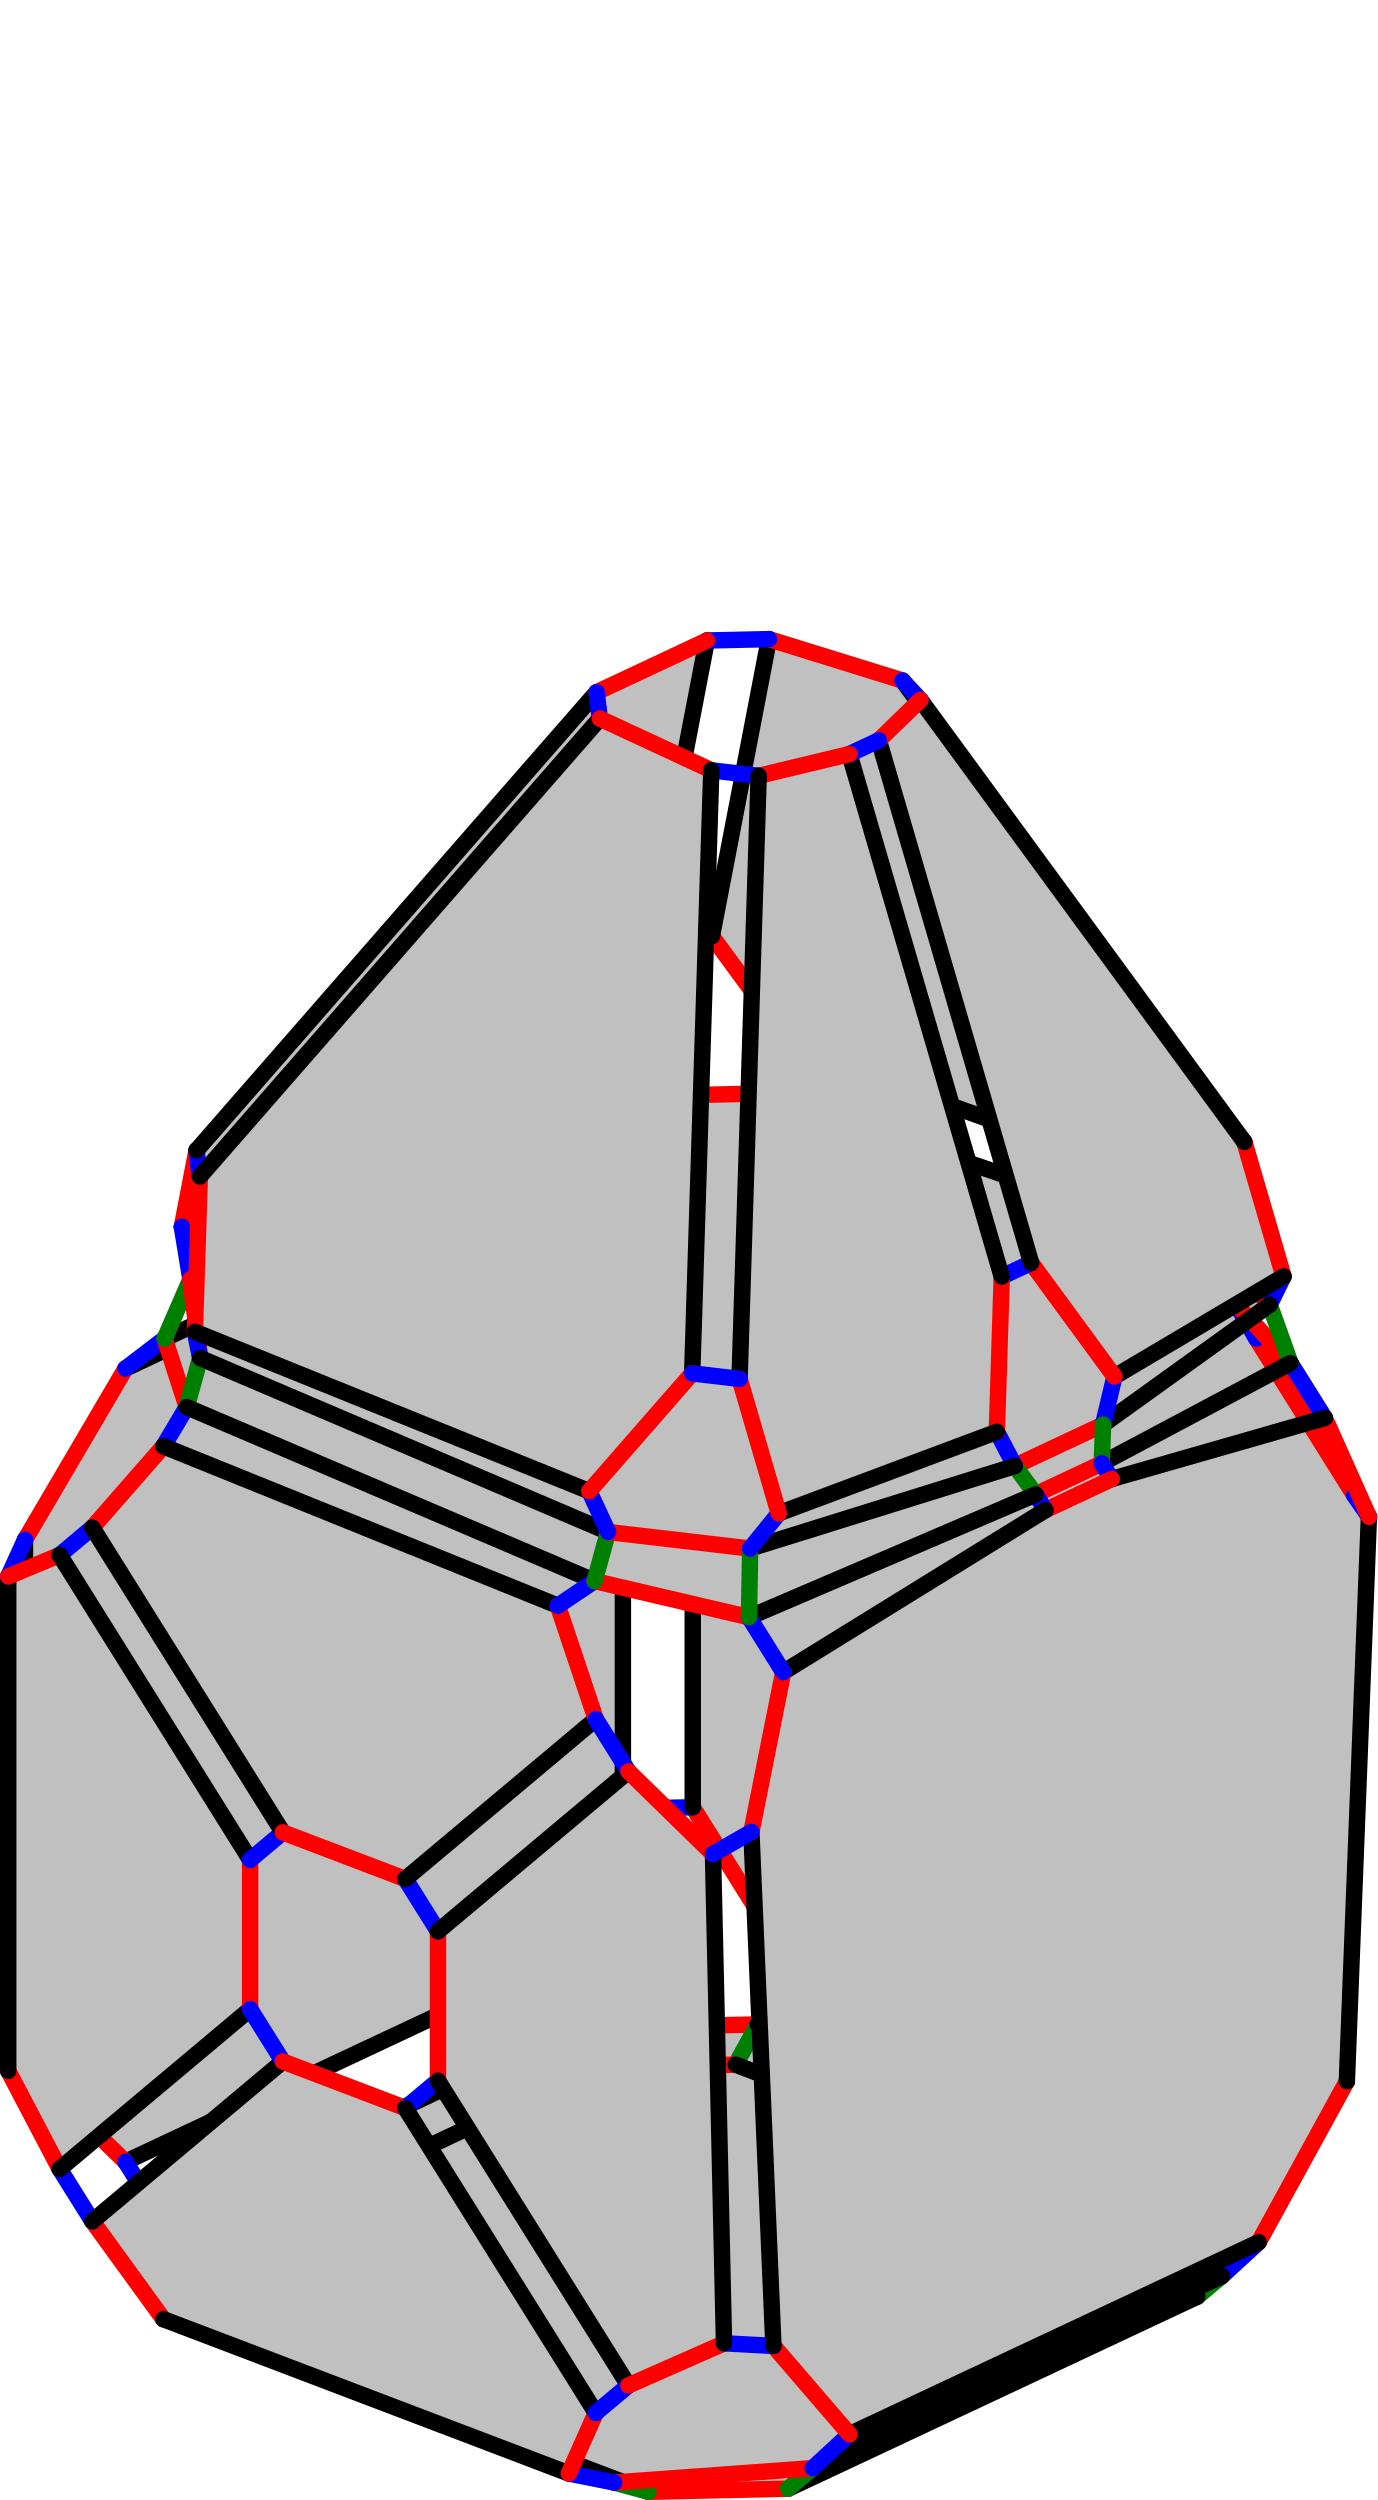
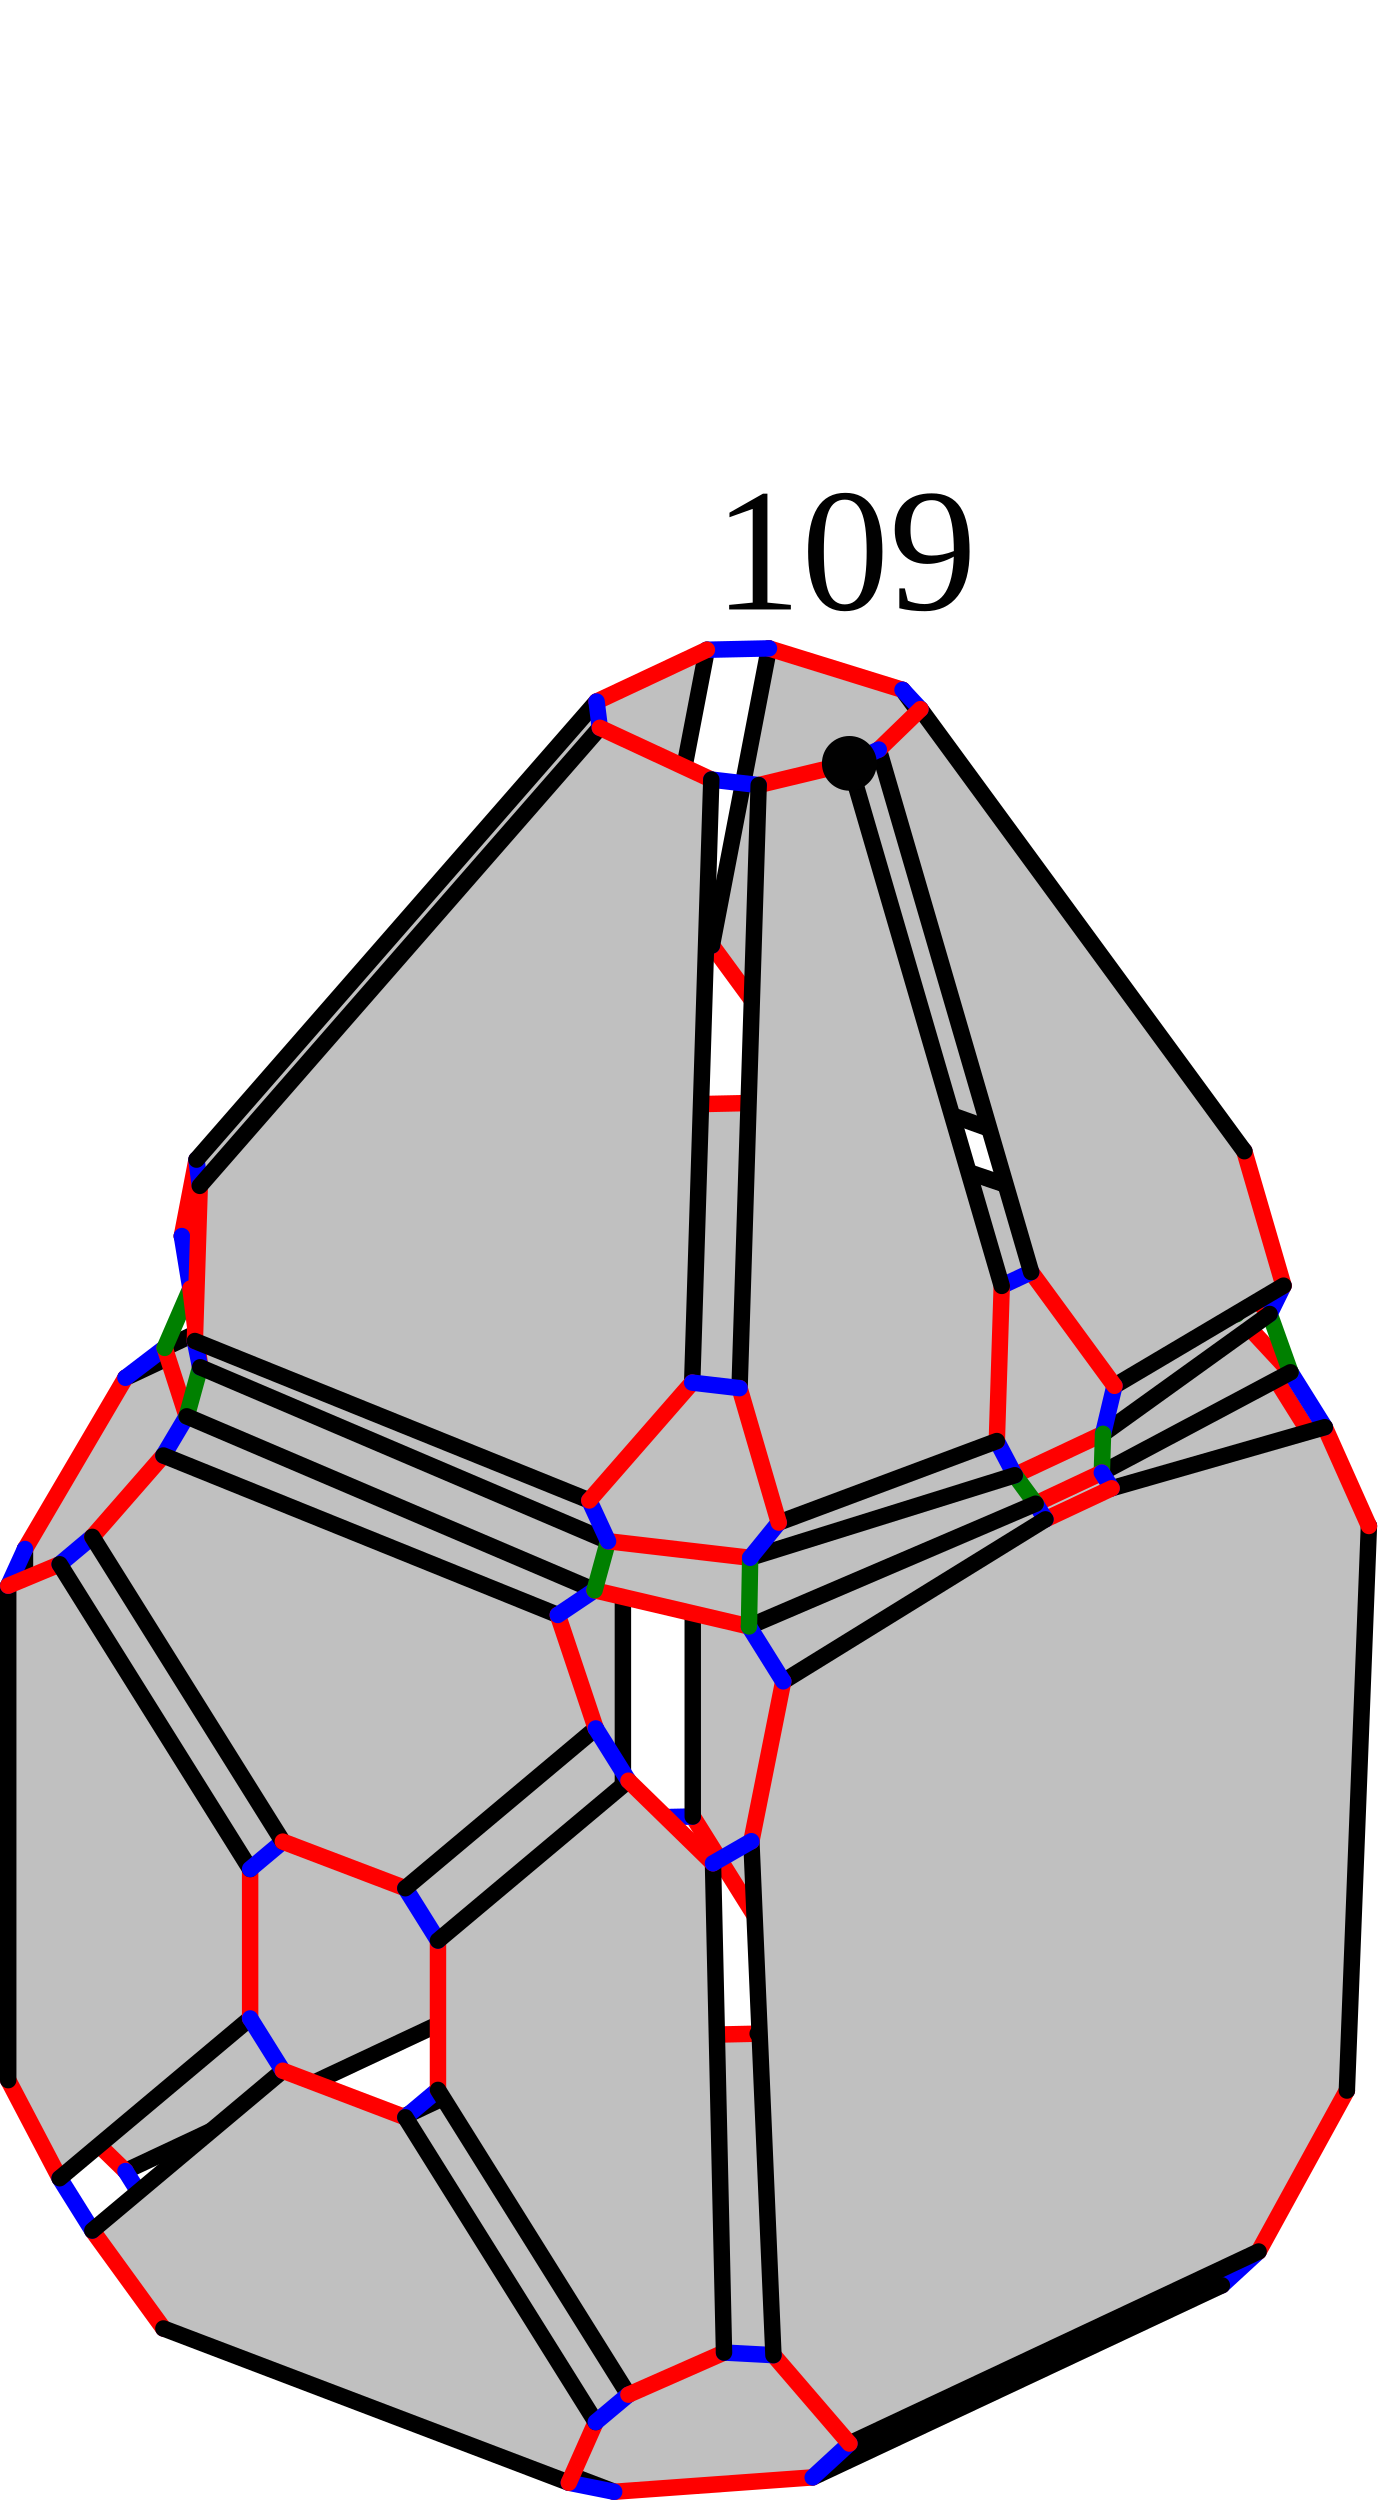
<svg xmlns="http://www.w3.org/2000/svg" width="335.054" height="608.243" version="1.1" id="svg76592">
  <defs id="defs76596" />
  <style id="style">
		.arc0 {
			fill:none;
			fill-rule:evenodd;
			stroke:black;
			stroke-width:4;
			stroke-linecap:round;
			stroke-linejoin:round;
			stroke-opacity:1;
		}
		.arc1 {
			fill:none;
			fill-rule:evenodd;
			stroke:red;
			stroke-width:4;
			stroke-linecap:round;
			stroke-linejoin:round;
			stroke-opacity:1;
		}
		.arc2 {
			fill:none;
			fill-rule:evenodd;
			stroke:blue;
			stroke-width:4;
			stroke-linecap:round;
			stroke-linejoin:round;
			stroke-opacity:1;
		}
		.arc3 {
			fill:none;
			fill-rule:evenodd;
			stroke:green;
			stroke-width:4;
			stroke-linecap:round;
			stroke-linejoin:round;
			stroke-opacity:1;
		}
		.topological-dart {
			fill:#000000;
			stroke:#000000;
			stroke-width:0;
			stroke-linecap:round;
			stroke-linejoin:round;
			stroke-dasharray:none;
			paint-order:markers fill stroke;
		}
	</style>
-   <polygon points="833.042,518.898 722.478,476.825 698.633,438.671 698.633,303.833 722.478,283.826 835.725,324.639 859.57,362.793 856.887,498.891 " id="face_29_30_36_35_34_33_27_28" style="fill:#c0c0c0;stroke:none" opacity="1" transform="translate(-530.0906,1.02937)" />
-   <line class="arc1" id="link28_@1_27" x1="168.543" y1="439.701" x2="192.388" y2="477.855" />
-   <line class="arc2" id="link28_@2_22" x1="168.543" y1="439.701" x2="151.55" y2="440.077" />
-   <line class="arc0" id="link28_@0_29" x1="168.543" y1="439.701" x2="168.543" y2="304.862" />
-   <polygon points="560.618,524.931 660.17,478.205 681.64,439.048 681.64,304.209 660.17,285.206 560.618,331.932 536.168,373.591 536.168,501.159 " id="face_23_24_18_17_16_15_21_22" style="fill:#c0c0c0;stroke:none" opacity="1" transform="translate(-530.0906,1.02937)" />
-   <line class="arc1" id="link22_@1_21" x1="151.55" y1="440.077" x2="130.08" y2="479.235" />
-   <line class="arc0" id="link22_@0_23" x1="151.55" y1="440.077" x2="151.55" y2="305.239" />
-   <line class="arc2" id="link27_@2_26" x1="192.388" y1="477.855" x2="184.336" y2="492.539" />
-   <line class="arc0" id="link27_@0_33" x1="192.388" y1="477.855" x2="302.951" y2="519.927" />
-   <line class="arc2" id="link21_@2_20" x1="130.08" y1="479.235" x2="139.021" y2="493.542" />
-   <line class="arc0" id="link21_@0_15" x1="130.08" y1="479.235" x2="30.528" y2="525.961" />
-   <polygon points="569.56,539.239 669.112,492.513 714.427,491.509 824.99,533.582 827.365,552.733 727.813,599.459 679.518,602.963 574.916,563.159 " id="face_32_38_44_50_8_14_20_26" style="fill:#c0c0c0;stroke:none" opacity="1" transform="translate(-530.0906,1.02937)" />
-   <line class="arc1" id="link26_@1_20" x1="184.336" y1="492.539" x2="139.021" y2="493.542" />
-   <line class="arc3" id="link26_@3_0" x1="184.336" y1="492.539" x2="178.969" y2="502.328" />
-   <line class="arc0" id="link26_@0_32" x1="184.336" y1="492.539" x2="294.9" y2="534.611" />
-   <polygon points="575.521,548.778 675.073,502.051 709.059,501.299 819.623,543.371 821.404,557.734 721.852,604.46 687.866,605.213 577.303,563.141 " id="face_7_6_5_4_3_2_1_0" style="fill:#c0c0c0;stroke:none" opacity="1" transform="translate(-530.0906,1.02937)" />
-   <line class="arc1" id="link0_@1_1" x1="178.969" y1="502.328" x2="144.983" y2="503.081" />
-   <line class="arc0" id="link0_@0_7" x1="178.969" y1="502.328" x2="289.532" y2="544.4" />
-   <line class="arc3" id="link20_@3_1" x1="139.021" y1="493.542" x2="144.983" y2="503.081" />
-   <line class="arc0" id="link20_@0_14" x1="139.021" y1="493.542" x2="39.47" y2="540.268" />
-   <line class="arc0" id="link1_@0_2" x1="144.983" y1="503.081" x2="45.431" y2="549.807" />
-   <line class="arc1" id="link23_@1_24" x1="151.55" y1="305.239" x2="130.08" y2="286.236" />
-   <line class="arc2" id="link23_@2_29" x1="151.55" y1="305.239" x2="168.543" y2="304.862" />
-   <line class="arc1" id="link29_@1_30" x1="168.543" y1="304.862" x2="192.388" y2="284.856" />
-   <line class="arc2" id="link30_@2_31" x1="192.388" y1="284.856" x2="184.932" y2="277.956" />
-   <line class="arc0" id="link30_@0_36" x1="192.388" y1="284.856" x2="305.635" y2="325.668" />
-   <line class="arc1" id="link33_@1_34" x1="302.951" y1="519.927" x2="326.796" y2="499.92" />
-   <line class="arc2" id="link33_@2_32" x1="302.951" y1="519.927" x2="294.9" y2="534.611" />
-   <line class="arc2" id="link24_@2_25" x1="130.08" y1="286.236" x2="139.617" y2="278.96" />
-   <line class="arc0" id="link24_@0_18" x1="130.08" y1="286.236" x2="30.528" y2="332.962" />
-   <line class="arc1" id="link32_@1_38" x1="294.9" y1="534.611" x2="297.275" y2="553.762" />
-   <line class="arc3" id="link32_@3_7" x1="294.9" y1="534.611" x2="289.532" y2="544.4" />
-   <line class="arc1" id="link7_@1_6" x1="289.532" y1="544.4" x2="291.313" y2="558.764" />
-   <line class="arc1" id="link15_@1_16" x1="30.528" y1="525.961" x2="6.077" y2="502.189" />
-   <line class="arc2" id="link15_@2_14" x1="30.528" y1="525.961" x2="39.47" y2="540.268" />
-   <polygon points="674.746,383.63 575.512,341.307 570.156,324.657 669.708,277.931 715.023,276.927 830.954,316.48 844.064,330.592 798.159,355.001 782.057,362.559 712.307,392.434 " id="face_37_43_58_57_49_55_13_19_25_31" style="fill:#c0c0c0;stroke:none" opacity="1" transform="translate(-530.0906,1.02937)" />
-   <line class="arc1" id="link31_@1_25" x1="184.932" y1="277.956" x2="139.617" y2="278.96" />
-   <line class="arc3" id="link31_@3_78" x1="184.932" y1="277.956" x2="185.825" y2="266.037" />
-   <line class="arc0" id="link31_@0_37" x1="184.932" y1="277.956" x2="300.863" y2="317.509" />
-   <line class="arc1" id="link14_@1_8" x1="39.47" y1="540.268" x2="44.825" y2="564.189" />
-   <line class="arc3" id="link14_@3_2" x1="39.47" y1="540.268" x2="45.431" y2="549.807" />
-   <line class="arc3" id="link25_@3_72" x1="139.617" y1="278.96" x2="140.511" y2="267.041" />
-   <line class="arc0" id="link25_@0_19" x1="139.617" y1="278.96" x2="40.066" y2="325.686" />
-   <line class="arc1" id="link2_@1_3" x1="45.431" y1="549.807" x2="47.212" y2="564.17" />
-   <polygon points="678.026,371.692 578.792,329.369 576.417,310.218 670.601,266.011 715.916,265.008 825.886,302.292 838.996,316.405 798.459,345.564 776.988,355.641 712.606,375.727 " id="face_84_90_96_102_108_114_60_66_72_78" style="fill:#c0c0c0;stroke:none" opacity="1" transform="translate(-530.0906,1.02937)" />
-   <line class="arc1" id="link78_@1_72" x1="185.825" y1="266.037" x2="140.511" y2="267.041" />
-   <line class="arc2" id="link78_@2_79" x1="185.825" y1="266.037" x2="193.478" y2="255.454" />
-   <line class="arc0" id="link78_@0_84" x1="185.825" y1="266.037" x2="295.795" y2="303.322" />
-   <line class="arc2" id="link72_@2_73" x1="140.511" y1="267.041" x2="133.058" y2="256.792" />
-   <line class="arc0" id="link72_@0_66" x1="140.511" y1="267.041" x2="46.326" y2="311.248" />
-   <polygon points="723.568,254.425 824.893,290.7 828.465,272.103 749.668,164.552 717.178,154.47 703.295,226.753 " id="face_85_86_87_81_80_79" style="fill:#c0c0c0;stroke:none" opacity="1" transform="translate(-530.0906,1.02937)" />
-   <line class="arc1" id="link79_@1_80" x1="193.478" y1="255.454" x2="173.205" y2="227.783" />
-   <line class="arc0" id="link79_@0_85" x1="193.478" y1="255.454" x2="294.802" y2="291.73" />
-   <polygon points="663.148,255.763 574.332,297.45 577.904,278.853 675.236,167.401 702.074,154.804 688.19,227.088 " id="face_67_68_69_75_74_73" style="fill:#c0c0c0;stroke:none" opacity="1" transform="translate(-530.0906,1.02937)" />
-   <line class="arc1" id="link73_@1_74" x1="133.058" y1="256.792" x2="158.1" y2="228.117" />
-   <line class="arc0" id="link73_@0_67" x1="133.058" y1="256.792" x2="44.241" y2="298.48" />
-   <line class="arc2" id="link34_@2_40" x1="326.796" y1="499.92" x2="327.687" y2="506.375" />
-   <line class="arc0" id="link34_@0_35" x1="326.796" y1="499.92" x2="329.48" y2="363.822" />
-   <line class="arc3" id="link6_@3_38" x1="291.313" y1="558.764" x2="297.275" y2="553.762" />
-   <line class="arc0" id="link6_@0_5" x1="291.313" y1="558.764" x2="191.762" y2="605.49" />
-   <line class="arc2" id="link38_@2_39" x1="297.275" y1="553.762" x2="306.216" y2="545.533" />
-   <line class="arc0" id="link38_@0_44" x1="297.275" y1="553.762" x2="197.723" y2="600.488" />
-   <line class="arc2" id="link80_@2_74" x1="173.205" y1="227.783" x2="158.1" y2="228.117" />
-   <line class="arc0" id="link80_@0_81" x1="173.205" y1="227.783" x2="187.088" y2="155.499" />
-   <line class="arc0" id="link74_@0_75" x1="158.1" y1="228.117" x2="171.983" y2="155.834" />
-   <line class="arc3" id="link3_@3_8" x1="47.212" y1="564.17" x2="44.825" y2="564.189" />
-   <line class="arc0" id="link3_@0_4" x1="47.212" y1="564.17" x2="157.775" y2="606.243" />
-   <line class="arc2" id="link16_@2_10" x1="6.077" y1="502.189" x2="2" y2="503.845" />
-   <line class="arc0" id="link16_@0_17" x1="6.077" y1="502.189" x2="6.077" y2="374.62" />
-   <polygon points="712.898,444.676 718.266,569.726 736.755,591.229 836.307,544.503 857.777,505.346 863.145,367.988 852.41,343.946 800.544,358.817 784.441,366.374 720.653,405.788 " id="face_41_42_59_56_48_47_46_45_39_40" style="fill:#c0c0c0;stroke:none" opacity="1" transform="translate(-530.0906,1.02937)" />
-   <line class="arc1" id="link40_@1_39" x1="327.687" y1="506.375" x2="306.216" y2="545.533" />
-   <line class="arc0" id="link40_@0_41" x1="327.687" y1="506.375" x2="333.054" y2="369.017" />
-   <line class="arc2" id="link8_@2_9" x1="44.825" y1="564.189" x2="39.755" y2="564.255" />
-   <line class="arc0" id="link8_@0_50" x1="44.825" y1="564.189" x2="149.427" y2="603.993" />
-   <line class="arc0" id="link39_@0_45" x1="306.216" y1="545.533" x2="206.665" y2="592.259" />
-   <polygon points="532.091,502.815 532.091,382.517 544.607,377.301 590.947,451.449 590.947,487.8 544.607,526.68 " id="face_11_124_125_123_122_10" style="fill:#c0c0c0;stroke:none" opacity="1" transform="translate(-530.0906,1.02937)" />
-   <line class="arc1" id="link10_@1_122" x1="2" y1="503.845" x2="14.516" y2="527.709" />
-   <line class="arc0" id="link10_@0_11" x1="2" y1="503.845" x2="2" y2="383.546" />
-   <polygon points="569.845,563.226 668.486,600.761 675.041,586.007 628.701,511.86 598.895,500.518 552.555,539.398 " id="face_51_134_135_121_120_9" style="fill:#c0c0c0;stroke:none" opacity="1" transform="translate(-530.0906,1.02937)" />
-   <line class="arc1" id="link9_@1_120" x1="39.755" y1="564.255" x2="22.465" y2="540.427" />
-   <line class="arc0" id="link9_@0_51" x1="39.755" y1="564.255" x2="138.395" y2="601.791" />
-   <line class="arc2" id="link122_@2_120" x1="14.516" y1="527.709" x2="22.465" y2="540.427" />
-   <line class="arc0" id="link122_@0_123" x1="14.516" y1="527.709" x2="60.856" y2="488.829" />
-   <line class="arc0" id="link120_@0_121" x1="22.465" y1="540.427" x2="68.804" y2="501.547" />
-   <line class="arc1" id="link36_@1_35" x1="305.635" y1="325.668" x2="329.48" y2="363.822" />
-   <line class="arc2" id="link36_@2_37" x1="305.635" y1="325.668" x2="300.863" y2="317.509" />
-   <line class="arc2" id="link35_@2_41" x1="329.48" y1="363.822" x2="333.054" y2="369.017" />
-   <line class="arc1" id="link37_@1_43" x1="300.863" y1="317.509" x2="313.973" y2="331.622" />
-   <line class="arc3" id="link37_@3_84" x1="300.863" y1="317.509" x2="295.795" y2="303.322" />
-   <line class="arc1" id="link18_@1_17" x1="30.528" y1="332.962" x2="6.077" y2="374.62" />
-   <line class="arc2" id="link18_@2_19" x1="30.528" y1="332.962" x2="40.066" y2="325.686" />
-   <line class="arc1" id="link84_@1_90" x1="295.795" y1="303.322" x2="308.905" y2="317.434" />
-   <line class="arc2" id="link84_@2_85" x1="295.795" y1="303.322" x2="294.802" y2="291.73" />
-   <line class="arc2" id="link17_@2_11" x1="6.077" y1="374.62" x2="2" y2="383.546" />
-   <line class="arc1" id="link41_@1_42" x1="333.054" y1="369.017" x2="322.319" y2="344.976" />
-   <line class="arc1" id="link85_@1_86" x1="294.802" y1="291.73" x2="298.374" y2="273.132" />
-   <line class="arc1" id="link19_@1_13" x1="40.066" y1="325.686" x2="45.421" y2="342.336" />
-   <line class="arc3" id="link19_@3_66" x1="40.066" y1="325.686" x2="46.326" y2="311.248" />
-   <line class="arc1" id="link11_@1_124" x1="2" y1="383.546" x2="14.516" y2="378.331" />
-   <line class="arc1" id="link67_@1_68" x1="44.241" y1="298.48" x2="47.813" y2="279.882" />
-   <line class="arc2" id="link67_@2_66" x1="44.241" y1="298.48" x2="46.326" y2="311.248" />
-   <line class="arc1" id="link66_@1_60" x1="46.326" y1="311.248" x2="48.701" y2="330.398" />
-   <line class="arc2" id="link43_@2_42" x1="313.973" y1="331.622" x2="322.319" y2="344.976" />
-   <line class="arc3" id="link43_@3_90" x1="313.973" y1="331.622" x2="308.905" y2="317.434" />
-   <line class="arc0" id="link43_@0_58" x1="313.973" y1="331.622" x2="268.069" y2="356.031" />
-   <line class="arc0" id="link42_@0_59" x1="322.319" y1="344.976" x2="270.453" y2="359.846" />
-   <line class="arc1" id="link5_@1_4" x1="191.762" y1="605.49" x2="157.775" y2="606.243" />
-   <line class="arc3" id="link5_@3_44" x1="191.762" y1="605.49" x2="197.723" y2="600.488" />
-   <line class="arc2" id="link90_@2_91" x1="308.905" y1="317.434" x2="312.282" y2="310.546" />
-   <line class="arc0" id="link90_@0_96" x1="308.905" y1="317.434" x2="268.368" y2="346.594" />
-   <line class="arc3" id="link4_@3_50" x1="157.775" y1="606.243" x2="149.427" y2="603.993" />
-   <line class="arc1" id="link123_@1_125" x1="60.856" y1="488.829" x2="60.856" y2="452.479" />
-   <line class="arc2" id="link123_@2_121" x1="60.856" y1="488.829" x2="68.804" y2="501.547" />
-   <line class="arc1" id="link121_@1_135" x1="68.804" y1="501.547" x2="98.611" y2="512.889" />
-   <line class="arc1" id="link50_@1_44" x1="149.427" y1="603.993" x2="197.723" y2="600.488" />
-   <line class="arc2" id="link50_@2_51" x1="149.427" y1="603.993" x2="138.395" y2="601.791" />
-   <line class="arc2" id="link86_@2_92" x1="298.374" y1="273.132" x2="302.744" y2="277.836" />
-   <line class="arc0" id="link86_@0_87" x1="298.374" y1="273.132" x2="219.578" y2="165.581" />
-   <line class="arc2" id="link124_@2_126" x1="14.516" y1="378.331" x2="22.465" y2="371.662" />
-   <line class="arc0" id="link124_@0_125" x1="14.516" y1="378.331" x2="60.856" y2="452.479" />
-   <line class="arc2" id="link44_@2_45" x1="197.723" y1="600.488" x2="206.665" y2="592.259" />
-   <polygon points="842.373,309.517 801.242,333.889 780.969,306.218 743.897,179.083 754.038,169.256 832.835,276.807 " id="face_97_98_99_93_92_91" style="fill:#c0c0c0;stroke:none" opacity="1" transform="translate(-530.0906,1.02937)" />
-   <line class="arc1" id="link91_@1_92" x1="312.282" y1="310.546" x2="302.744" y2="277.836" />
-   <line class="arc0" id="link91_@0_97" x1="312.282" y1="310.546" x2="271.151" y2="334.918" />
-   <line class="arc1" id="link51_@1_134" x1="138.395" y1="601.791" x2="144.95" y2="587.037" />
-   <line class="arc0" id="link92_@0_93" x1="302.744" y1="277.836" x2="223.948" y2="170.285" />
-   <line class="arc2" id="link125_@2_127" x1="60.856" y1="452.479" x2="68.804" y2="445.81" />
-   <polygon points="552.555,370.633 598.895,444.78 628.701,456.122 675.041,417.242 665.802,389.635 569.845,350.84 " id="face_127_129_128_54_12_126" style="fill:#c0c0c0;stroke:none" opacity="1" transform="translate(-530.0906,1.02937)" />
-   <line class="arc1" id="link126_@1_12" x1="22.465" y1="371.662" x2="39.755" y2="351.869" />
-   <line class="arc0" id="link126_@0_127" x1="22.465" y1="371.662" x2="68.804" y2="445.81" />
-   <line class="arc1" id="link45_@1_46" x1="206.665" y1="592.259" x2="188.175" y2="570.755" />
-   <line class="arc2" id="link68_@2_62" x1="47.813" y1="279.882" x2="48.605" y2="286.266" />
-   <line class="arc0" id="link68_@0_69" x1="47.813" y1="279.882" x2="145.145" y2="168.43" />
-   <line class="arc2" id="link13_@2_12" x1="45.421" y1="342.336" x2="39.755" y2="351.869" />
-   <line class="arc3" id="link13_@3_60" x1="45.421" y1="342.336" x2="48.701" y2="330.398" />
-   <line class="arc0" id="link13_@0_55" x1="45.421" y1="342.336" x2="144.656" y2="384.66" />
-   <line class="arc2" id="link60_@2_61" x1="48.701" y1="330.398" x2="47.408" y2="324.014" />
-   <line class="arc0" id="link60_@0_114" x1="48.701" y1="330.398" x2="147.936" y2="372.722" />
-   <line class="arc2" id="link135_@2_133" x1="98.611" y1="512.889" x2="106.559" y2="506.22" />
-   <line class="arc0" id="link135_@0_134" x1="98.611" y1="512.889" x2="144.95" y2="587.037" />
-   <line class="arc1" id="link127_@1_129" x1="68.804" y1="445.81" x2="98.611" y2="457.152" />
-   <line class="arc0" id="link12_@0_54" x1="39.755" y1="351.869" x2="135.712" y2="390.665" />
-   <polygon points="578.695,285.236 676.028,173.784 703.15,186.386 698.497,333.105 673.455,361.78 577.498,322.985 " id="face_63_117_116_115_61_62" style="fill:#c0c0c0;stroke:none" opacity="1" transform="translate(-530.0906,1.02937)" />
-   <line class="arc1" id="link62_@1_61" x1="48.605" y1="286.266" x2="47.408" y2="324.014" />
-   <line class="arc0" id="link62_@0_63" x1="48.605" y1="286.266" x2="145.937" y2="174.814" />
-   <line class="arc0" id="link61_@0_115" x1="47.408" y1="324.014" x2="143.365" y2="362.809" />
-   <polygon points="636.649,505.191 682.989,579.338 706.24,569.084 703.557,450.046 682.989,429.96 636.649,468.84 " id="face_132_52_53_130_131_133" style="fill:#c0c0c0;stroke:none" opacity="1" transform="translate(-530.0906,1.02937)" />
-   <line class="arc1" id="link133_@1_131" x1="106.559" y1="506.22" x2="106.559" y2="469.87" />
-   <line class="arc0" id="link133_@0_132" x1="106.559" y1="506.22" x2="152.899" y2="580.368" />
-   <line class="arc2" id="link134_@2_132" x1="144.95" y1="587.037" x2="152.899" y2="580.368" />
-   <line class="arc1" id="link81_@1_87" x1="187.088" y1="155.499" x2="219.578" y2="165.581" />
-   <line class="arc2" id="link81_@2_75" x1="187.088" y1="155.499" x2="171.983" y2="155.834" />
-   <line class="arc1" id="link75_@1_69" x1="171.983" y1="155.834" x2="145.145" y2="168.43" />
-   <line class="arc1" id="link132_@1_52" x1="152.899" y1="580.368" x2="176.15" y2="570.114" />
-   <line class="arc2" id="link129_@2_131" x1="98.611" y1="457.152" x2="106.559" y2="469.87" />
-   <line class="arc0" id="link129_@0_128" x1="98.611" y1="457.152" x2="144.95" y2="418.271" />
-   <line class="arc0" id="link131_@0_130" x1="106.559" y1="469.87" x2="152.899" y2="430.989" />
-   <line class="arc2" id="link46_@2_52" x1="188.175" y1="570.755" x2="176.15" y2="570.114" />
-   <line class="arc0" id="link46_@0_47" x1="188.175" y1="570.755" x2="182.808" y2="445.706" />
-   <line class="arc1" id="link96_@1_102" x1="268.368" y1="346.594" x2="246.898" y2="356.671" />
-   <line class="arc2" id="link96_@2_97" x1="268.368" y1="346.594" x2="271.151" y2="334.918" />
-   <line class="arc3" id="link96_@3_58" x1="268.368" y1="346.594" x2="268.069" y2="356.031" />
-   <line class="arc1" id="link97_@1_98" x1="271.151" y1="334.918" x2="250.878" y2="307.247" />
-   <line class="arc1" id="link58_@1_57" x1="268.069" y1="356.031" x2="251.966" y2="363.589" />
-   <line class="arc2" id="link58_@2_59" x1="268.069" y1="356.031" x2="270.453" y2="359.846" />
-   <line class="arc1" id="link59_@1_56" x1="270.453" y1="359.846" x2="254.351" y2="367.404" />
-   <line class="arc0" id="link52_@0_53" x1="176.15" y1="570.114" x2="173.466" y2="451.075" />
-   <line class="arc2" id="link87_@2_93" x1="219.578" y1="165.581" x2="223.948" y2="170.285" />
-   <line class="arc2" id="link69_@2_63" x1="145.145" y1="168.43" x2="145.937" y2="174.814" />
-   <line class="arc2" id="link98_@2_104" x1="250.878" y1="307.247" x2="243.722" y2="310.606" />
-   <line class="arc0" id="link98_@0_99" x1="250.878" y1="307.247" x2="213.807" y2="180.112" />
-   <line class="arc2" id="link57_@2_56" x1="251.966" y1="363.589" x2="254.351" y2="367.404" />
-   <line class="arc3" id="link57_@3_102" x1="251.966" y1="363.589" x2="246.898" y2="356.671" />
-   <line class="arc0" id="link57_@0_49" x1="251.966" y1="363.589" x2="182.217" y2="393.464" />
-   <line class="arc0" id="link56_@0_48" x1="254.351" y1="367.404" x2="190.562" y2="406.818" />
-   <line class="arc1" id="link93_@1_99" x1="223.948" y1="170.285" x2="213.807" y2="180.112" />
-   <line class="arc2" id="link102_@2_103" x1="246.898" y1="356.671" x2="242.525" y2="348.354" />
-   <line class="arc0" id="link102_@0_108" x1="246.898" y1="356.671" x2="182.516" y2="376.757" />
-   <polygon points="773.812,309.577 736.74,182.442 714.677,187.731 710.024,334.45 719.562,367.16 772.615,347.325 " id="face_105_111_110_109_103_104" style="fill:#c0c0c0;stroke:none" opacity="1" transform="translate(-530.0906,1.02937)" />
-   <line class="arc1" id="link104_@1_103" x1="243.722" y1="310.606" x2="242.525" y2="348.354" />
-   <line class="arc0" id="link104_@0_105" x1="243.722" y1="310.606" x2="206.65" y2="183.471" />
-   <line class="arc1" id="link63_@1_117" x1="145.937" y1="174.814" x2="173.059" y2="187.416" />
-   <line class="arc0" id="link103_@0_109" x1="242.525" y1="348.354" x2="189.471" y2="368.189" />
-   <line class="arc2" id="link99_@2_105" x1="213.807" y1="180.112" x2="206.65" y2="183.471" />
-   <line class="arc1" id="link105_@1_111" x1="206.65" y1="183.471" x2="184.586" y2="188.761" />
-   <line class="arc1" id="link54_@1_128" x1="135.712" y1="390.665" x2="144.95" y2="418.271" />
-   <line class="arc2" id="link54_@2_55" x1="135.712" y1="390.665" x2="144.656" y2="384.66" />
-   <line class="arc1" id="link55_@1_49" x1="144.656" y1="384.66" x2="182.217" y2="393.464" />
-   <line class="arc3" id="link55_@3_114" x1="144.656" y1="384.66" x2="147.936" y2="372.722" />
-   <line class="arc2" id="link117_@2_111" x1="173.059" y1="187.416" x2="184.586" y2="188.761" />
-   <line class="arc0" id="link117_@0_116" x1="173.059" y1="187.416" x2="168.407" y2="334.135" />
-   <line class="arc2" id="link128_@2_130" x1="144.95" y1="418.271" x2="152.899" y2="430.989" />
-   <line class="arc1" id="link114_@1_108" x1="147.936" y1="372.722" x2="182.516" y2="376.757" />
-   <line class="arc2" id="link114_@2_115" x1="147.936" y1="372.722" x2="143.365" y2="362.809" />
-   <line class="arc1" id="link130_@1_53" x1="152.899" y1="430.989" x2="173.466" y2="451.075" />
-   <line class="arc0" id="link111_@0_110" x1="184.586" y1="188.761" x2="179.933" y2="335.48" />
-   <line class="arc1" id="link115_@1_116" x1="143.365" y1="362.809" x2="168.407" y2="334.135" />
-   <line class="arc1" id="link47_@1_48" x1="182.808" y1="445.706" x2="190.562" y2="406.818" />
-   <line class="arc2" id="link47_@2_53" x1="182.808" y1="445.706" x2="173.466" y2="451.075" />
-   <line class="arc2" id="link49_@2_48" x1="182.217" y1="393.464" x2="190.562" y2="406.818" />
-   <line class="arc3" id="link49_@3_108" x1="182.217" y1="393.464" x2="182.516" y2="376.757" />
-   <line class="arc2" id="link108_@2_109" x1="182.516" y1="376.757" x2="189.471" y2="368.189" />
-   <line class="arc1" id="link109_@1_110" x1="189.471" y1="368.189" x2="179.933" y2="335.48" />
-   <line class="arc2" id="link116_@2_110" x1="168.407" y1="334.135" x2="179.933" y2="335.48" />
+   <g id="g27127" transform="translate(0,2.249939)">
+     <polygon points="698.633,438.671 698.633,303.833 722.478,283.826 835.725,324.639 859.57,362.793 856.887,498.891 833.042,518.898 722.478,476.825 " id="face_29_30_36_35_34_33_27_28" style="fill:#c0c0c0;stroke:none" opacity="1" transform="translate(-530.0906,1.02937)" />
+     <line class="arc1" id="link28_@1_27" x1="168.543" y1="439.701" x2="192.388" y2="477.855" />
+     <line class="arc2" id="link28_@2_22" x1="168.543" y1="439.701" x2="151.55" y2="440.077" />
+     <line class="arc0" id="link28_@0_29" x1="168.543" y1="439.701" x2="168.543" y2="304.862" />
+     <polygon points="681.64,439.048 681.64,304.209 660.17,285.206 560.618,331.932 536.168,373.591 536.168,501.159 560.618,524.931 660.17,478.205 " id="face_23_24_18_17_16_15_21_22" style="fill:#c0c0c0;stroke:none" opacity="1" transform="translate(-530.0906,1.02937)" />
+     <line class="arc1" id="link22_@1_21" x1="151.55" y1="440.077" x2="130.08" y2="479.235" />
+     <line class="arc0" id="link22_@0_23" x1="151.55" y1="440.077" x2="151.55" y2="305.239" />
+     <line class="arc2" id="link27_@2_26" x1="192.388" y1="477.855" x2="184.336" y2="492.539" />
+     <line class="arc0" id="link27_@0_33" x1="192.388" y1="477.855" x2="302.951" y2="519.927" />
+     <line class="arc2" id="link21_@2_20" x1="130.08" y1="479.235" x2="139.021" y2="493.542" />
+     <line class="arc0" id="link21_@0_15" x1="130.08" y1="479.235" x2="30.528" y2="525.961" />
+     <polygon points="714.427,491.509 824.99,533.582 827.365,552.733 727.813,599.459 679.518,602.963 574.916,563.159 569.56,539.239 669.112,492.513 " id="face_32_38_44_50_8_14_20_26" style="fill:#c0c0c0;stroke:none" opacity="1" transform="translate(-530.0906,1.02937)" />
+     <line class="arc1" id="link26_@1_20" x1="184.336" y1="492.539" x2="139.021" y2="493.542" />
+     <line class="arc0" id="link26_@0_32" x1="184.336" y1="492.539" x2="294.9" y2="534.611" />
+     <line class="arc3" id="link20_@3_1" x1="139.021" y1="493.542" x2="144.983" y2="503.081" />
+     <line class="arc0" id="link20_@0_14" x1="139.021" y1="493.542" x2="39.47" y2="540.268" />
+     <line class="arc1" id="link23_@1_24" x1="151.55" y1="305.239" x2="130.08" y2="286.236" />
+     <line class="arc2" id="link23_@2_29" x1="151.55" y1="305.239" x2="168.543" y2="304.862" />
+     <line class="arc1" id="link29_@1_30" x1="168.543" y1="304.862" x2="192.388" y2="284.856" />
+     <line class="arc2" id="link30_@2_31" x1="192.388" y1="284.856" x2="184.932" y2="277.956" />
+     <line class="arc0" id="link30_@0_36" x1="192.388" y1="284.856" x2="305.635" y2="325.668" />
+     <line class="arc1" id="link33_@1_34" x1="302.951" y1="519.927" x2="326.796" y2="499.92" />
+     <line class="arc2" id="link33_@2_32" x1="302.951" y1="519.927" x2="294.9" y2="534.611" />
+     <line class="arc2" id="link24_@2_25" x1="130.08" y1="286.236" x2="139.617" y2="278.96" />
+     <line class="arc0" id="link24_@0_18" x1="130.08" y1="286.236" x2="30.528" y2="332.962" />
+     <line class="arc1" id="link32_@1_38" x1="294.9" y1="534.611" x2="297.275" y2="553.762" />
+     <line class="arc3" id="link32_@3_7" x1="294.9" y1="534.611" x2="289.532" y2="544.4" />
+     <line class="arc1" id="link15_@1_16" x1="30.528" y1="525.961" x2="6.077" y2="502.189" />
+     <line class="arc2" id="link15_@2_14" x1="30.528" y1="525.961" x2="39.47" y2="540.268" />
+     <line class="arc1" id="link36_@1_35" x1="305.635" y1="325.668" x2="329.48" y2="363.822" />
+     <line class="arc2" id="link36_@2_37" x1="305.635" y1="325.668" x2="300.863" y2="317.509" />
+     <polygon points="570.156,324.657 669.708,277.931 715.023,276.927 830.954,316.48 844.064,330.592 798.159,355.001 782.057,362.559 712.307,392.434 674.746,383.63 575.512,341.307 " id="face_37_43_58_57_49_55_13_19_25_31" style="fill:#c0c0c0;stroke:none" opacity="1" transform="translate(-530.0906,1.02937)" />
+     <line class="arc1" id="link31_@1_25" x1="184.932" y1="277.956" x2="139.617" y2="278.96" />
+     <line class="arc3" id="link31_@3_78" x1="184.932" y1="277.956" x2="185.825" y2="266.037" />
+     <line class="arc0" id="link31_@0_37" x1="184.932" y1="277.956" x2="300.863" y2="317.509" />
+     <line class="arc1" id="link14_@1_8" x1="39.47" y1="540.268" x2="44.825" y2="564.189" />
+     <line class="arc3" id="link14_@3_2" x1="39.47" y1="540.268" x2="45.431" y2="549.807" />
+     <line class="arc3" id="link25_@3_72" x1="139.617" y1="278.96" x2="140.511" y2="267.041" />
+     <line class="arc0" id="link25_@0_19" x1="139.617" y1="278.96" x2="40.066" y2="325.686" />
+     <line class="arc1" id="link2_@1_3" x1="45.431" y1="549.807" x2="47.212" y2="564.17" />
+     <line class="arc1" id="link37_@1_43" x1="300.863" y1="317.509" x2="313.973" y2="331.622" />
+     <polygon points="576.417,310.218 670.601,266.011 715.916,265.008 825.886,302.292 838.996,316.405 798.459,345.564 776.988,355.641 712.606,375.727 678.026,371.692 578.792,329.369 " id="face_84_90_96_102_108_114_60_66_72_78" style="fill:#c0c0c0;stroke:none" opacity="1" transform="translate(-530.0906,1.02937)" />
+     <line class="arc1" id="link78_@1_72" x1="185.825" y1="266.037" x2="140.511" y2="267.041" />
+     <line class="arc2" id="link78_@2_79" x1="185.825" y1="266.037" x2="193.478" y2="255.454" />
+     <line class="arc0" id="link78_@0_84" x1="185.825" y1="266.037" x2="295.795" y2="303.322" />
+     <line class="arc2" id="link72_@2_73" x1="140.511" y1="267.041" x2="133.058" y2="256.792" />
+     <line class="arc0" id="link72_@0_66" x1="140.511" y1="267.041" x2="46.326" y2="311.248" />
+     <polygon points="828.465,272.103 749.668,164.552 717.178,154.47 703.295,226.753 723.568,254.425 824.893,290.7 " id="face_85_86_87_81_80_79" style="fill:#c0c0c0;stroke:none" opacity="1" transform="translate(-530.0906,1.02937)" />
+     <line class="arc1" id="link79_@1_80" x1="193.478" y1="255.454" x2="173.205" y2="227.783" />
+     <line class="arc0" id="link79_@0_85" x1="193.478" y1="255.454" x2="294.802" y2="291.73" />
+     <polygon points="577.904,278.853 675.236,167.401 702.074,154.804 688.19,227.088 663.148,255.763 574.332,297.45 " id="face_67_68_69_75_74_73" style="fill:#c0c0c0;stroke:none" opacity="1" transform="translate(-530.0906,1.02937)" />
+     <line class="arc1" id="link73_@1_74" x1="133.058" y1="256.792" x2="158.1" y2="228.117" />
+     <line class="arc0" id="link73_@0_67" x1="133.058" y1="256.792" x2="44.241" y2="298.48" />
+     <line class="arc2" id="link34_@2_40" x1="326.796" y1="499.92" x2="327.687" y2="506.375" />
+     <line class="arc0" id="link34_@0_35" x1="326.796" y1="499.92" x2="329.48" y2="363.822" />
+     <line class="arc2" id="link38_@2_39" x1="297.275" y1="553.762" x2="306.216" y2="545.533" />
+     <line class="arc0" id="link38_@0_44" x1="297.275" y1="553.762" x2="197.723" y2="600.488" />
+     <line class="arc2" id="link80_@2_74" x1="173.205" y1="227.783" x2="158.1" y2="228.117" />
+     <line class="arc0" id="link80_@0_81" x1="173.205" y1="227.783" x2="187.088" y2="155.499" />
+     <line class="arc0" id="link74_@0_75" x1="158.1" y1="228.117" x2="171.983" y2="155.834" />
+     <line class="arc3" id="link3_@3_8" x1="47.212" y1="564.17" x2="44.825" y2="564.189" />
+     <line class="arc2" id="link16_@2_10" x1="6.077" y1="502.189" x2="2" y2="503.845" />
+     <line class="arc0" id="link16_@0_17" x1="6.077" y1="502.189" x2="6.077" y2="374.62" />
+     <line class="arc2" id="link35_@2_41" x1="329.48" y1="363.822" x2="333.054" y2="369.017" />
+     <polygon points="736.755,591.229 836.307,544.503 857.777,505.346 863.145,367.988 852.41,343.946 800.544,358.817 784.441,366.374 720.653,405.788 712.898,444.676 718.266,569.726 " id="face_41_42_59_56_48_47_46_45_39_40" style="fill:#c0c0c0;fill-opacity:1;stroke:none" opacity="1" transform="translate(-530.0906,1.02937)" />
+     <line class="arc1" id="link40_@1_39" x1="327.687" y1="506.375" x2="306.216" y2="545.533" />
+     <line class="arc0" id="link40_@0_41" x1="327.687" y1="506.375" x2="333.054" y2="369.017" />
+     <line class="arc2" id="link8_@2_9" x1="44.825" y1="564.189" x2="39.755" y2="564.255" />
+     <line class="arc0" id="link8_@0_50" x1="44.825" y1="564.189" x2="149.427" y2="603.993" />
+     <line class="arc0" id="link39_@0_45" x1="306.216" y1="545.533" x2="206.665" y2="592.259" />
+     <polygon points="544.607,377.301 590.947,451.449 590.947,487.8 544.607,526.68 532.091,502.815 532.091,382.517 " id="face_11_124_125_123_122_10" style="fill:#c0c0c0;stroke:none" opacity="1" transform="translate(-530.0906,1.02937)" />
+     <line class="arc1" id="link10_@1_122" x1="2" y1="503.845" x2="14.516" y2="527.709" />
+     <line class="arc0" id="link10_@0_11" x1="2" y1="503.845" x2="2" y2="383.546" />
+     <polygon points="675.041,586.007 628.701,511.86 598.895,500.518 552.555,539.398 569.845,563.226 668.486,600.761 " id="face_51_134_135_121_120_9" style="fill:#c0c0c0;stroke:none" opacity="1" transform="translate(-530.0906,1.02937)" />
+     <line class="arc1" id="link9_@1_120" x1="39.755" y1="564.255" x2="22.465" y2="540.427" />
+     <line class="arc0" id="link9_@0_51" x1="39.755" y1="564.255" x2="138.395" y2="601.791" />
+     <line class="arc2" id="link122_@2_120" x1="14.516" y1="527.709" x2="22.465" y2="540.427" />
+     <line class="arc0" id="link122_@0_123" x1="14.516" y1="527.709" x2="60.856" y2="488.829" />
+     <line class="arc0" id="link120_@0_121" x1="22.465" y1="540.427" x2="68.804" y2="501.547" />
+     <line class="arc3" id="link37_@3_84" x1="300.863" y1="317.509" x2="295.795" y2="303.322" />
+     <line class="arc1" id="link18_@1_17" x1="30.528" y1="332.962" x2="6.077" y2="374.62" />
+     <line class="arc2" id="link18_@2_19" x1="30.528" y1="332.962" x2="40.066" y2="325.686" />
+     <line class="arc1" id="link84_@1_90" x1="295.795" y1="303.322" x2="308.905" y2="317.434" />
+     <line class="arc2" id="link84_@2_85" x1="295.795" y1="303.322" x2="294.802" y2="291.73" />
+     <line class="arc2" id="link17_@2_11" x1="6.077" y1="374.62" x2="2" y2="383.546" />
+     <line class="arc1" id="link41_@1_42" x1="333.054" y1="369.017" x2="322.319" y2="344.976" />
+     <line class="arc1" id="link85_@1_86" x1="294.802" y1="291.73" x2="298.374" y2="273.132" />
+     <line class="arc1" id="link19_@1_13" x1="40.066" y1="325.686" x2="45.421" y2="342.336" />
+     <line class="arc3" id="link19_@3_66" x1="40.066" y1="325.686" x2="46.326" y2="311.248" />
+     <line class="arc1" id="link11_@1_124" x1="2" y1="383.546" x2="14.516" y2="378.331" />
+     <line class="arc1" id="link67_@1_68" x1="44.241" y1="298.48" x2="47.813" y2="279.882" />
+     <line class="arc2" id="link67_@2_66" x1="44.241" y1="298.48" x2="46.326" y2="311.248" />
+     <line class="arc1" id="link66_@1_60" x1="46.326" y1="311.248" x2="48.701" y2="330.398" />
+     <line class="arc2" id="link43_@2_42" x1="313.973" y1="331.622" x2="322.319" y2="344.976" />
+     <line class="arc3" id="link43_@3_90" x1="313.973" y1="331.622" x2="308.905" y2="317.434" />
+     <line class="arc0" id="link43_@0_58" x1="313.973" y1="331.622" x2="268.069" y2="356.031" />
+     <line class="arc0" id="link42_@0_59" x1="322.319" y1="344.976" x2="270.453" y2="359.846" />
+     <line class="arc2" id="link90_@2_91" x1="308.905" y1="317.434" x2="312.282" y2="310.546" />
+     <line class="arc0" id="link90_@0_96" x1="308.905" y1="317.434" x2="268.368" y2="346.594" />
+     <line class="arc1" id="link123_@1_125" x1="60.856" y1="488.829" x2="60.856" y2="452.479" />
+     <line class="arc2" id="link123_@2_121" x1="60.856" y1="488.829" x2="68.804" y2="501.547" />
+     <line class="arc1" id="link121_@1_135" x1="68.804" y1="501.547" x2="98.611" y2="512.889" />
+     <line class="arc1" id="link50_@1_44" x1="149.427" y1="603.993" x2="197.723" y2="600.488" />
+     <line class="arc2" id="link50_@2_51" x1="149.427" y1="603.993" x2="138.395" y2="601.791" />
+     <line class="arc2" id="link86_@2_92" x1="298.374" y1="273.132" x2="302.744" y2="277.836" />
+     <line class="arc0" id="link86_@0_87" x1="298.374" y1="273.132" x2="219.578" y2="165.581" />
+     <line class="arc2" id="link124_@2_126" x1="14.516" y1="378.331" x2="22.465" y2="371.662" />
+     <line class="arc0" id="link124_@0_125" x1="14.516" y1="378.331" x2="60.856" y2="452.479" />
+     <line class="arc2" id="link44_@2_45" x1="197.723" y1="600.488" x2="206.665" y2="592.259" />
+     <polygon points="780.969,306.218 743.897,179.083 754.038,169.256 832.835,276.807 842.373,309.517 801.242,333.889 " id="face_97_98_99_93_92_91" style="fill:#c0c0c0;stroke:none" opacity="1" transform="translate(-530.0906,1.02937)" />
+     <line class="arc1" id="link91_@1_92" x1="312.282" y1="310.546" x2="302.744" y2="277.836" />
+     <line class="arc0" id="link91_@0_97" x1="312.282" y1="310.546" x2="271.151" y2="334.918" />
+     <line class="arc1" id="link51_@1_134" x1="138.395" y1="601.791" x2="144.95" y2="587.037" />
+     <line class="arc0" id="link92_@0_93" x1="302.744" y1="277.836" x2="223.948" y2="170.285" />
+     <line class="arc2" id="link125_@2_127" x1="60.856" y1="452.479" x2="68.804" y2="445.81" />
+     <polygon points="628.701,456.122 675.041,417.242 665.802,389.635 569.845,350.84 552.555,370.633 598.895,444.78 " id="face_127_129_128_54_12_126" style="fill:#c0c0c0;stroke:none" opacity="1" transform="translate(-530.0906,1.02937)" />
+     <line class="arc1" id="link126_@1_12" x1="22.465" y1="371.662" x2="39.755" y2="351.869" />
+     <line class="arc0" id="link126_@0_127" x1="22.465" y1="371.662" x2="68.804" y2="445.81" />
+     <line class="arc1" id="link45_@1_46" x1="206.665" y1="592.259" x2="188.175" y2="570.755" />
+     <line class="arc2" id="link68_@2_62" x1="47.813" y1="279.882" x2="48.605" y2="286.266" />
+     <line class="arc0" id="link68_@0_69" x1="47.813" y1="279.882" x2="145.145" y2="168.43" />
+     <line class="arc2" id="link13_@2_12" x1="45.421" y1="342.336" x2="39.755" y2="351.869" />
+     <line class="arc3" id="link13_@3_60" x1="45.421" y1="342.336" x2="48.701" y2="330.398" />
+     <line class="arc0" id="link13_@0_55" x1="45.421" y1="342.336" x2="144.656" y2="384.66" />
+     <line class="arc2" id="link60_@2_61" x1="48.701" y1="330.398" x2="47.408" y2="324.014" />
+     <line class="arc0" id="link60_@0_114" x1="48.701" y1="330.398" x2="147.936" y2="372.722" />
+     <line class="arc2" id="link135_@2_133" x1="98.611" y1="512.889" x2="106.559" y2="506.22" />
+     <line class="arc0" id="link135_@0_134" x1="98.611" y1="512.889" x2="144.95" y2="587.037" />
+     <line class="arc1" id="link127_@1_129" x1="68.804" y1="445.81" x2="98.611" y2="457.152" />
+     <line class="arc0" id="link12_@0_54" x1="39.755" y1="351.869" x2="135.712" y2="390.665" />
+     <polygon points="703.15,186.386 698.497,333.105 673.455,361.78 577.498,322.985 578.695,285.236 676.028,173.784 " id="face_63_117_116_115_61_62" style="fill:#c0c0c0;stroke:none" opacity="1" transform="translate(-530.0906,1.02937)" />
+     <line class="arc1" id="link62_@1_61" x1="48.605" y1="286.266" x2="47.408" y2="324.014" />
+     <line class="arc0" id="link62_@0_63" x1="48.605" y1="286.266" x2="145.937" y2="174.814" />
+     <line class="arc0" id="link61_@0_115" x1="47.408" y1="324.014" x2="143.365" y2="362.809" />
+     <polygon points="706.24,569.084 703.557,450.046 682.989,429.96 636.649,468.84 636.649,505.191 682.989,579.338 " id="face_132_52_53_130_131_133" style="fill:#c0c0c0;stroke:none" opacity="1" transform="translate(-530.0906,1.02937)" />
+     <line class="arc1" id="link133_@1_131" x1="106.559" y1="506.22" x2="106.559" y2="469.87" />
+     <line class="arc0" id="link133_@0_132" x1="106.559" y1="506.22" x2="152.899" y2="580.368" />
+     <line class="arc2" id="link134_@2_132" x1="144.95" y1="587.037" x2="152.899" y2="580.368" />
+     <line class="arc1" id="link81_@1_87" x1="187.088" y1="155.499" x2="219.578" y2="165.581" />
+     <line class="arc2" id="link81_@2_75" x1="187.088" y1="155.499" x2="171.983" y2="155.834" />
+     <line class="arc1" id="link75_@1_69" x1="171.983" y1="155.834" x2="145.145" y2="168.43" />
+     <line class="arc1" id="link132_@1_52" x1="152.899" y1="580.368" x2="176.15" y2="570.114" />
+     <line class="arc2" id="link129_@2_131" x1="98.611" y1="457.152" x2="106.559" y2="469.87" />
+     <line class="arc0" id="link129_@0_128" x1="98.611" y1="457.152" x2="144.95" y2="418.271" />
+     <line class="arc0" id="link131_@0_130" x1="106.559" y1="469.87" x2="152.899" y2="430.989" />
+     <line class="arc2" id="link46_@2_52" x1="188.175" y1="570.755" x2="176.15" y2="570.114" />
+     <line class="arc0" id="link46_@0_47" x1="188.175" y1="570.755" x2="182.808" y2="445.706" />
+     <line class="arc1" id="link96_@1_102" x1="268.368" y1="346.594" x2="246.898" y2="356.671" />
+     <line class="arc2" id="link96_@2_97" x1="268.368" y1="346.594" x2="271.151" y2="334.918" />
+     <line class="arc3" id="link96_@3_58" x1="268.368" y1="346.594" x2="268.069" y2="356.031" />
+     <line class="arc1" id="link97_@1_98" x1="271.151" y1="334.918" x2="250.878" y2="307.247" />
+     <line class="arc1" id="link58_@1_57" x1="268.069" y1="356.031" x2="251.966" y2="363.589" />
+     <line class="arc2" id="link58_@2_59" x1="268.069" y1="356.031" x2="270.453" y2="359.846" />
+     <line class="arc1" id="link59_@1_56" x1="270.453" y1="359.846" x2="254.351" y2="367.404" />
+     <line class="arc0" id="link52_@0_53" x1="176.15" y1="570.114" x2="173.466" y2="451.075" />
+     <line class="arc2" id="link87_@2_93" x1="219.578" y1="165.581" x2="223.948" y2="170.285" />
+     <line class="arc2" id="link69_@2_63" x1="145.145" y1="168.43" x2="145.937" y2="174.814" />
+     <line class="arc2" id="link98_@2_104" x1="250.878" y1="307.247" x2="243.722" y2="310.606" />
+     <line class="arc0" id="link98_@0_99" x1="250.878" y1="307.247" x2="213.807" y2="180.112" />
+     <line class="arc2" id="link57_@2_56" x1="251.966" y1="363.589" x2="254.351" y2="367.404" />
+     <line class="arc3" id="link57_@3_102" x1="251.966" y1="363.589" x2="246.898" y2="356.671" />
+     <line class="arc0" id="link57_@0_49" x1="251.966" y1="363.589" x2="182.217" y2="393.464" />
+     <line class="arc0" id="link56_@0_48" x1="254.351" y1="367.404" x2="190.562" y2="406.818" />
+     <line class="arc1" id="link93_@1_99" x1="223.948" y1="170.285" x2="213.807" y2="180.112" />
+     <line class="arc2" id="link102_@2_103" x1="246.898" y1="356.671" x2="242.525" y2="348.354" />
+     <line class="arc0" id="link102_@0_108" x1="246.898" y1="356.671" x2="182.516" y2="376.757" />
+     <polygon points="714.677,187.731 710.024,334.45 719.562,367.16 772.615,347.325 773.812,309.577 736.74,182.442 " id="face_105_111_110_109_103_104" style="fill:#c0c0c0;stroke:none" opacity="1" transform="translate(-530.0906,1.02937)" />
+     <line class="arc1" id="link104_@1_103" x1="243.722" y1="310.606" x2="242.525" y2="348.354" />
+     <line class="arc0" id="link104_@0_105" x1="243.722" y1="310.606" x2="206.65" y2="183.471" />
+     <line class="arc1" id="link63_@1_117" x1="145.937" y1="174.814" x2="173.059" y2="187.416" />
+     <line class="arc0" id="link103_@0_109" x1="242.525" y1="348.354" x2="189.471" y2="368.189" />
+     <line class="arc2" id="link99_@2_105" x1="213.807" y1="180.112" x2="206.65" y2="183.471" />
+     <line class="arc1" id="link105_@1_111" x1="206.65" y1="183.471" x2="184.586" y2="188.761" />
+     <line class="arc1" id="link54_@1_128" x1="135.712" y1="390.665" x2="144.95" y2="418.271" />
+     <line class="arc2" id="link54_@2_55" x1="135.712" y1="390.665" x2="144.656" y2="384.66" />
+     <line class="arc1" id="link55_@1_49" x1="144.656" y1="384.66" x2="182.217" y2="393.464" />
+     <line class="arc3" id="link55_@3_114" x1="144.656" y1="384.66" x2="147.936" y2="372.722" />
+     <line class="arc2" id="link117_@2_111" x1="173.059" y1="187.416" x2="184.586" y2="188.761" />
+     <line class="arc0" id="link117_@0_116" x1="173.059" y1="187.416" x2="168.407" y2="334.135" />
+     <line class="arc2" id="link128_@2_130" x1="144.95" y1="418.271" x2="152.899" y2="430.989" />
+     <line class="arc1" id="link114_@1_108" x1="147.936" y1="372.722" x2="182.516" y2="376.757" />
+     <line class="arc2" id="link114_@2_115" x1="147.936" y1="372.722" x2="143.365" y2="362.809" />
+     <line class="arc1" id="link130_@1_53" x1="152.899" y1="430.989" x2="173.466" y2="451.075" />
+     <line class="arc0" id="link111_@0_110" x1="184.586" y1="188.761" x2="179.933" y2="335.48" />
+     <line class="arc1" id="link115_@1_116" x1="143.365" y1="362.809" x2="168.407" y2="334.135" />
+     <line class="arc1" id="link47_@1_48" x1="182.808" y1="445.706" x2="190.562" y2="406.818" />
+     <line class="arc2" id="link47_@2_53" x1="182.808" y1="445.706" x2="173.466" y2="451.075" />
+     <line class="arc2" id="link49_@2_48" x1="182.217" y1="393.464" x2="190.562" y2="406.818" />
+     <line class="arc3" id="link49_@3_108" x1="182.217" y1="393.464" x2="182.516" y2="376.757" />
+     <line class="arc2" id="link108_@2_109" x1="182.516" y1="376.757" x2="189.471" y2="368.189" />
+     <line class="arc1" id="link109_@1_110" x1="189.471" y1="368.189" x2="179.933" y2="335.48" />
+     <line class="arc2" id="link116_@2_110" x1="168.407" y1="334.135" x2="179.933" y2="335.48" />
+   </g>
+   <ellipse style="opacity:1;fill:#010101;fill-opacity:1;stroke:none;stroke-width:13.333;stroke-linecap:round;stroke-linejoin:round;stroke-opacity:0.697;stop-color:#000000" id="path27129" cx="206.65" cy="185.721" rx="6.679" ry="6.657" />
+   <text xml:space="preserve" style="font-style:normal;font-variant:normal;font-weight:normal;font-stretch:normal;font-size:42.667px;font-family:'Liberation Serif';-inkscape-font-specification:'Liberation Serif, Normal';font-variant-ligatures:normal;font-variant-caps:normal;font-variant-numeric:normal;font-variant-east-asian:normal;opacity:1;fill:#010101;fill-opacity:1;stroke:none;stroke-width:13.333;stroke-linecap:round;stroke-linejoin:round;stroke-opacity:0.697;stop-color:#000000" x="173.65" y="148.282" id="text27601">
+     <tspan id="tspan27599" x="173.65" y="148.282">109</tspan>
+   </text>
</svg>
